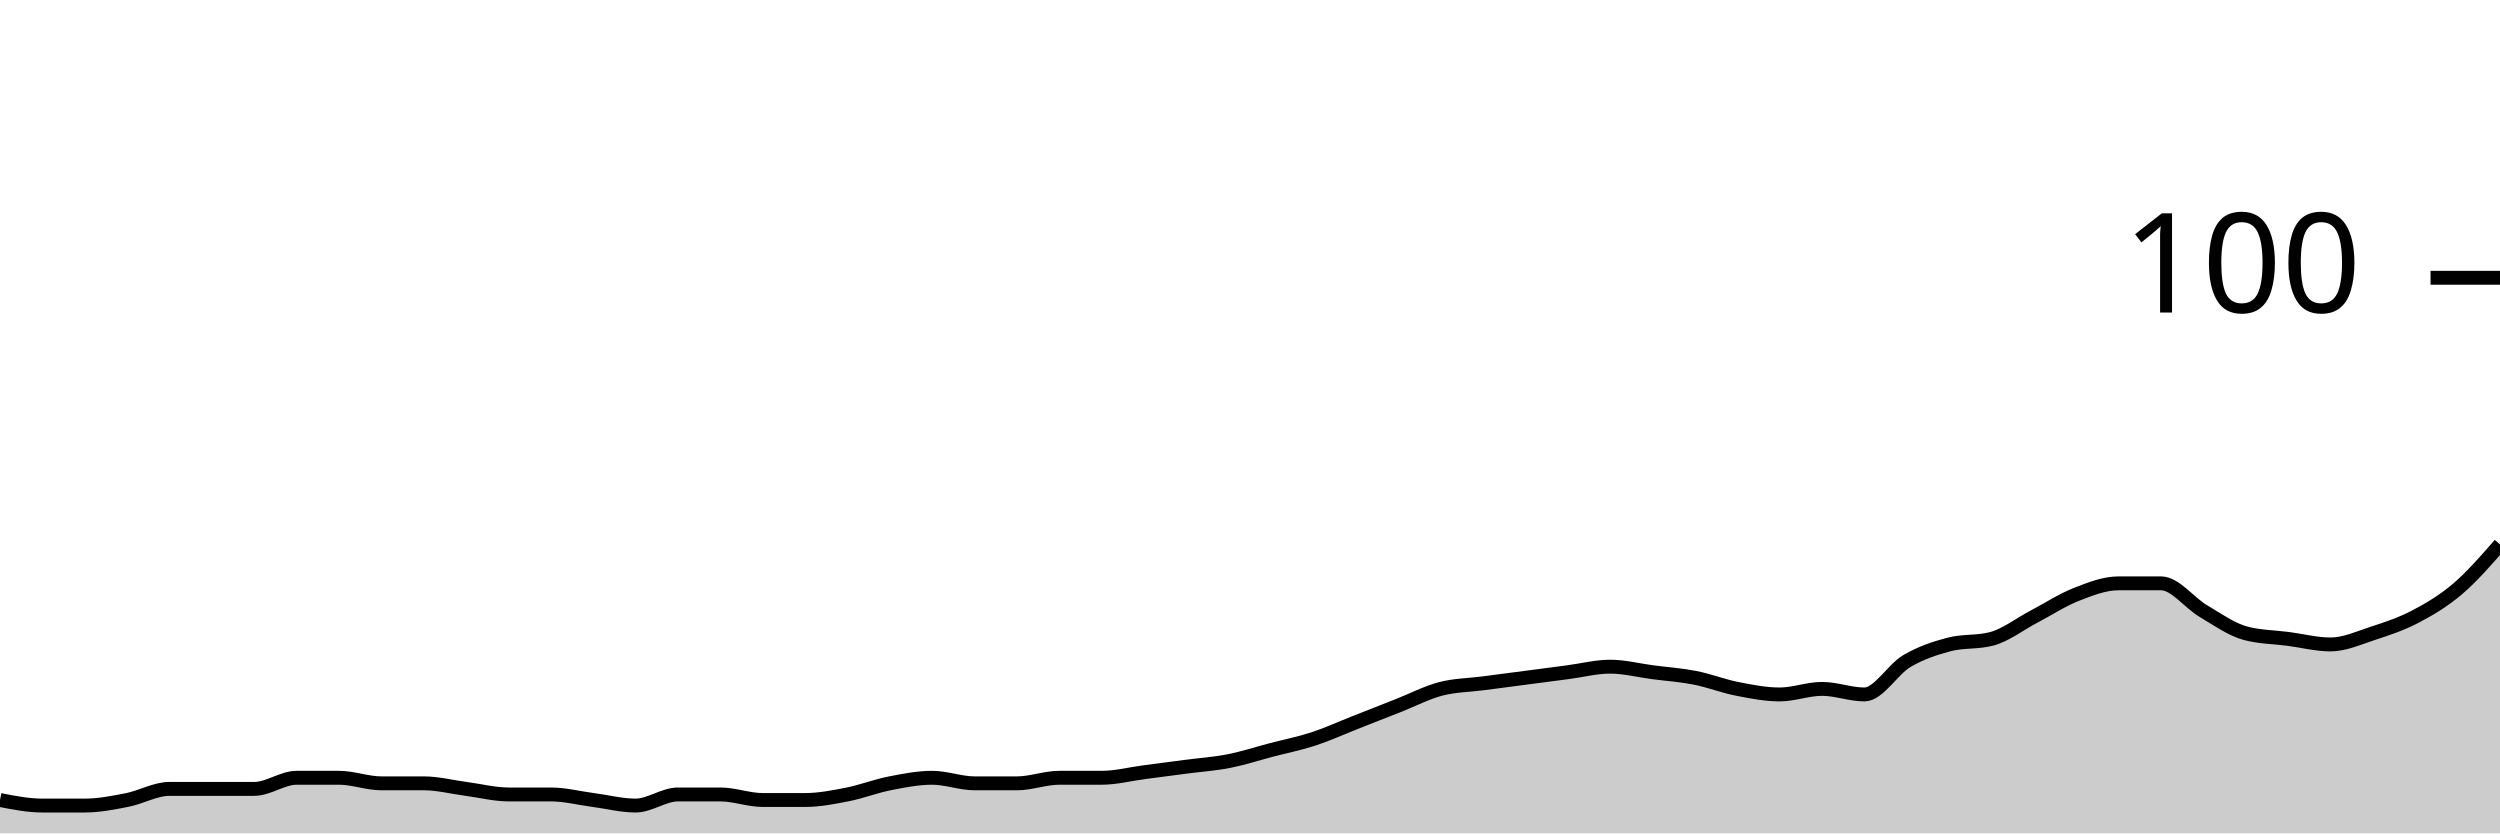
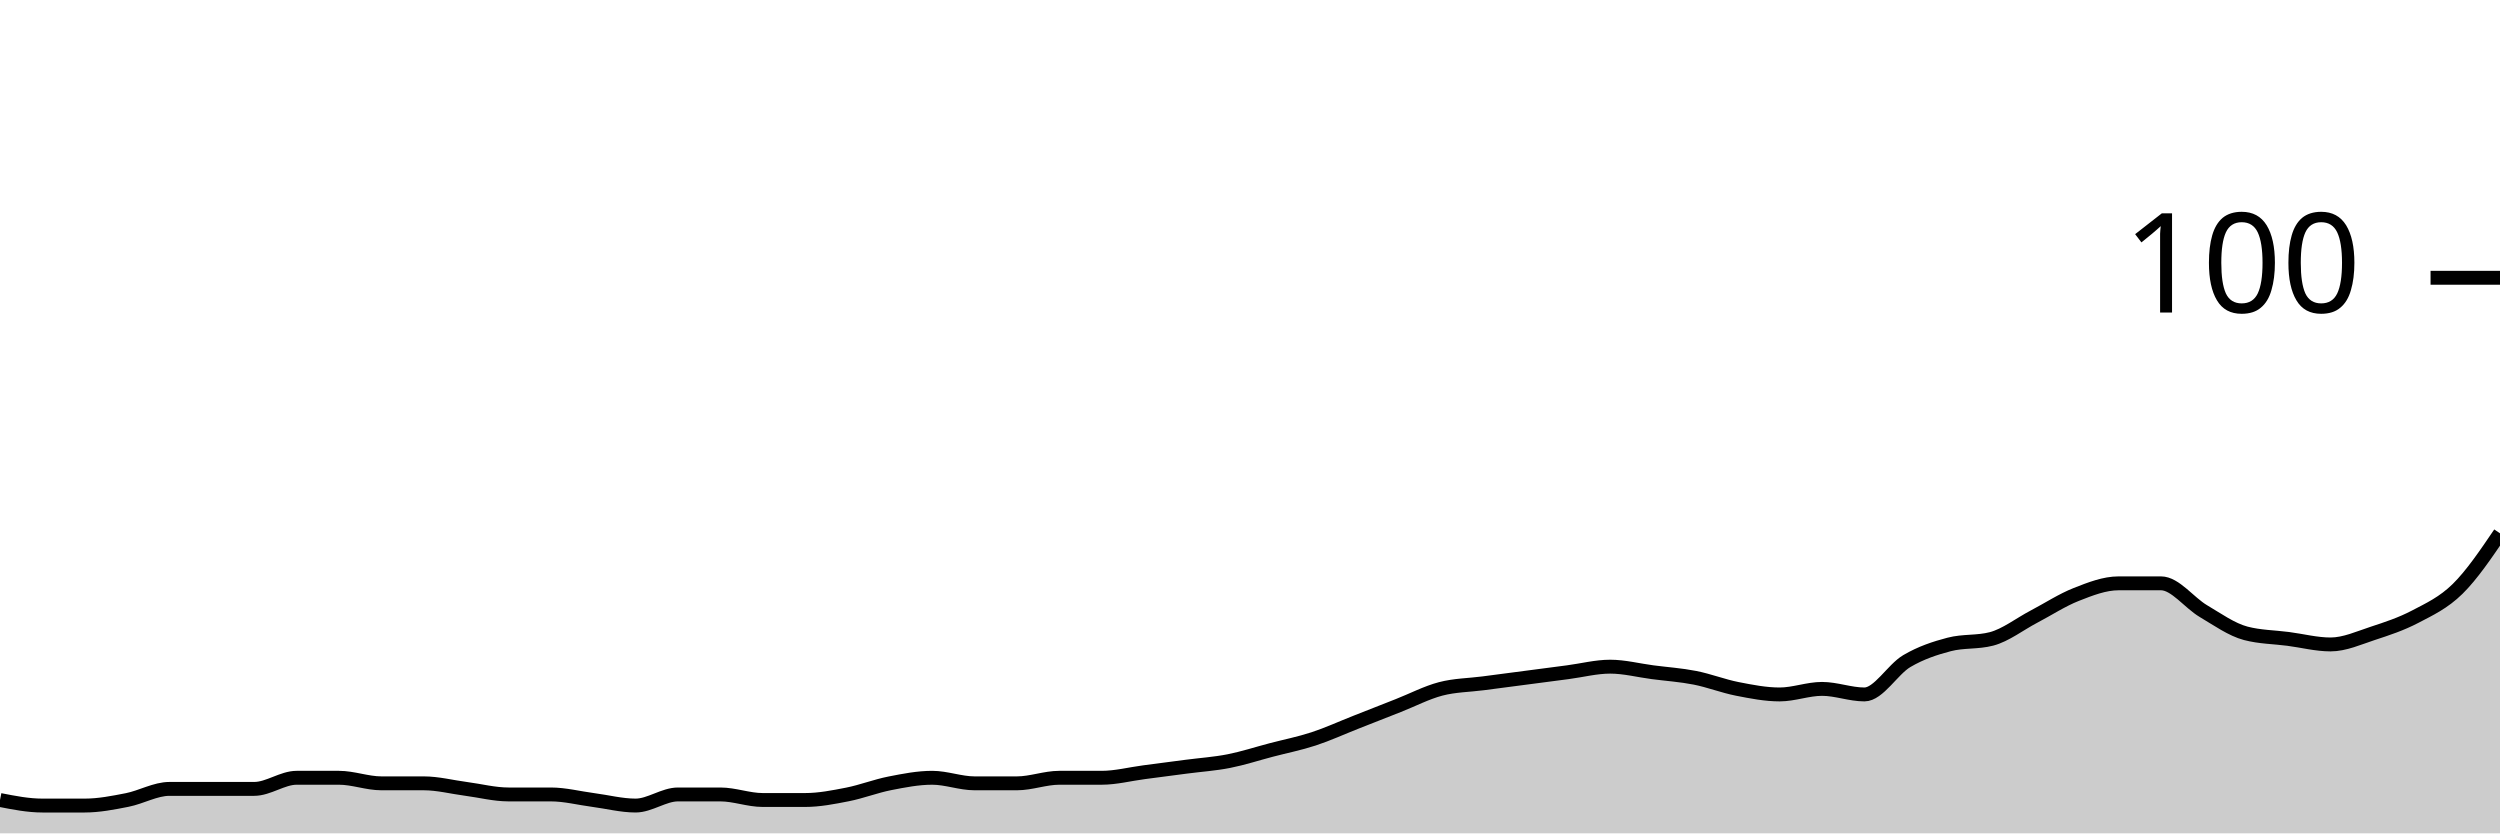
<svg xmlns="http://www.w3.org/2000/svg" viewBox="0 0 180 60">
  <g transform="translate(0,20)">
-     <path class="area" fill="rgba(0, 0, 0, 0.2)" d="M0,37.6C1.017,37.8,2.034,38,3.051,38C4.068,38,5.085,38,6.102,38C7.119,38,8.136,37.8,9.153,37.6C10.169,37.4,11.186,36.8,12.203,36.8C13.22,36.8,14.237,36.8,15.254,36.8C16.271,36.8,17.288,36.8,18.305,36.8C19.322,36.8,20.339,36,21.356,36C22.373,36,23.39,36,24.407,36C25.424,36,26.441,36.4,27.458,36.4C28.475,36.4,29.492,36.4,30.508,36.4C31.525,36.4,32.542,36.667,33.559,36.8C34.576,36.933,35.593,37.2,36.61,37.2C37.627,37.2,38.644,37.2,39.661,37.2C40.678,37.2,41.695,37.467,42.712,37.6C43.729,37.733,44.746,38,45.763,38C46.78,38,47.797,37.2,48.814,37.2C49.831,37.2,50.847,37.2,51.864,37.2C52.881,37.2,53.898,37.6,54.915,37.6C55.932,37.6,56.949,37.6,57.966,37.6C58.983,37.6,60,37.4,61.017,37.2C62.034,37,63.051,36.6,64.068,36.4C65.085,36.2,66.102,36,67.119,36C68.136,36,69.153,36.4,70.169,36.4C71.186,36.4,72.203,36.4,73.22,36.4C74.237,36.4,75.254,36,76.271,36C77.288,36,78.305,36,79.322,36C80.339,36,81.356,35.733,82.373,35.6C83.39,35.467,84.407,35.333,85.424,35.2C86.441,35.067,87.458,35,88.475,34.8C89.492,34.6,90.508,34.267,91.525,34C92.542,33.733,93.559,33.533,94.576,33.2C95.593,32.867,96.61,32.4,97.627,32C98.644,31.6,99.661,31.2,100.678,30.8C101.695,30.4,102.712,29.867,103.729,29.6C104.746,29.333,105.763,29.333,106.78,29.2C107.797,29.067,108.814,28.933,109.831,28.8C110.847,28.667,111.864,28.533,112.881,28.4C113.898,28.267,114.915,28,115.932,28C116.949,28,117.966,28.267,118.983,28.4C120,28.533,121.017,28.6,122.034,28.8C123.051,29,124.068,29.4,125.085,29.6C126.102,29.8,127.119,30,128.136,30C129.153,30,130.169,29.6,131.186,29.6C132.203,29.6,133.22,30,134.237,30C135.254,30,136.271,28.2,137.288,27.6C138.305,27,139.322,26.667,140.339,26.4C141.356,26.133,142.373,26.267,143.39,26C144.407,25.733,145.424,24.933,146.441,24.4C147.458,23.867,148.475,23.2,149.492,22.8C150.508,22.4,151.525,22,152.542,22C153.559,22,154.576,22,155.593,22C156.61,22,157.627,23.4,158.644,24C159.661,24.6,160.678,25.333,161.695,25.6C162.712,25.867,163.729,25.867,164.746,26C165.763,26.133,166.78,26.4,167.797,26.4C168.814,26.4,169.831,25.933,170.847,25.6C171.864,25.267,172.881,24.933,173.898,24.4C174.915,23.867,175.932,23.267,176.949,22.4C177.966,21.533,178.983,20.367,180,19.2L180,40C178.983,40,177.966,40,176.949,40C175.932,40,174.915,40,173.898,40C172.881,40,171.864,40,170.847,40C169.831,40,168.814,40,167.797,40C166.78,40,165.763,40,164.746,40C163.729,40,162.712,40,161.695,40C160.678,40,159.661,40,158.644,40C157.627,40,156.61,40,155.593,40C154.576,40,153.559,40,152.542,40C151.525,40,150.508,40,149.492,40C148.475,40,147.458,40,146.441,40C145.424,40,144.407,40,143.39,40C142.373,40,141.356,40,140.339,40C139.322,40,138.305,40,137.288,40C136.271,40,135.254,40,134.237,40C133.22,40,132.203,40,131.186,40C130.169,40,129.153,40,128.136,40C127.119,40,126.102,40,125.085,40C124.068,40,123.051,40,122.034,40C121.017,40,120,40,118.983,40C117.966,40,116.949,40,115.932,40C114.915,40,113.898,40,112.881,40C111.864,40,110.847,40,109.831,40C108.814,40,107.797,40,106.78,40C105.763,40,104.746,40,103.729,40C102.712,40,101.695,40,100.678,40C99.661,40,98.644,40,97.627,40C96.61,40,95.593,40,94.576,40C93.559,40,92.542,40,91.525,40C90.508,40,89.492,40,88.475,40C87.458,40,86.441,40,85.424,40C84.407,40,83.39,40,82.373,40C81.356,40,80.339,40,79.322,40C78.305,40,77.288,40,76.271,40C75.254,40,74.237,40,73.22,40C72.203,40,71.186,40,70.169,40C69.153,40,68.136,40,67.119,40C66.102,40,65.085,40,64.068,40C63.051,40,62.034,40,61.017,40C60,40,58.983,40,57.966,40C56.949,40,55.932,40,54.915,40C53.898,40,52.881,40,51.864,40C50.847,40,49.831,40,48.814,40C47.797,40,46.78,40,45.763,40C44.746,40,43.729,40,42.712,40C41.695,40,40.678,40,39.661,40C38.644,40,37.627,40,36.61,40C35.593,40,34.576,40,33.559,40C32.542,40,31.525,40,30.508,40C29.492,40,28.475,40,27.458,40C26.441,40,25.424,40,24.407,40C23.39,40,22.373,40,21.356,40C20.339,40,19.322,40,18.305,40C17.288,40,16.271,40,15.254,40C14.237,40,13.22,40,12.203,40C11.186,40,10.169,40,9.153,40C8.136,40,7.119,40,6.102,40C5.085,40,4.068,40,3.051,40C2.034,40,1.017,40,0,40Z" />
-     <path class="line" stroke="black" fill="none" d="M0,37.6C1.017,37.8,2.034,38,3.051,38C4.068,38,5.085,38,6.102,38C7.119,38,8.136,37.8,9.153,37.6C10.169,37.4,11.186,36.8,12.203,36.8C13.22,36.8,14.237,36.8,15.254,36.8C16.271,36.8,17.288,36.8,18.305,36.8C19.322,36.8,20.339,36,21.356,36C22.373,36,23.39,36,24.407,36C25.424,36,26.441,36.4,27.458,36.4C28.475,36.4,29.492,36.4,30.508,36.4C31.525,36.4,32.542,36.667,33.559,36.8C34.576,36.933,35.593,37.2,36.61,37.2C37.627,37.2,38.644,37.2,39.661,37.2C40.678,37.2,41.695,37.467,42.712,37.6C43.729,37.733,44.746,38,45.763,38C46.78,38,47.797,37.2,48.814,37.2C49.831,37.2,50.847,37.2,51.864,37.2C52.881,37.2,53.898,37.6,54.915,37.6C55.932,37.6,56.949,37.6,57.966,37.6C58.983,37.6,60,37.4,61.017,37.2C62.034,37,63.051,36.6,64.068,36.4C65.085,36.2,66.102,36,67.119,36C68.136,36,69.153,36.4,70.169,36.4C71.186,36.4,72.203,36.4,73.22,36.4C74.237,36.4,75.254,36,76.271,36C77.288,36,78.305,36,79.322,36C80.339,36,81.356,35.733,82.373,35.6C83.39,35.467,84.407,35.333,85.424,35.2C86.441,35.067,87.458,35,88.475,34.8C89.492,34.6,90.508,34.267,91.525,34C92.542,33.733,93.559,33.533,94.576,33.2C95.593,32.867,96.61,32.4,97.627,32C98.644,31.6,99.661,31.2,100.678,30.8C101.695,30.4,102.712,29.867,103.729,29.6C104.746,29.333,105.763,29.333,106.78,29.2C107.797,29.067,108.814,28.933,109.831,28.8C110.847,28.667,111.864,28.533,112.881,28.4C113.898,28.267,114.915,28,115.932,28C116.949,28,117.966,28.267,118.983,28.4C120,28.533,121.017,28.6,122.034,28.8C123.051,29,124.068,29.4,125.085,29.6C126.102,29.8,127.119,30,128.136,30C129.153,30,130.169,29.6,131.186,29.6C132.203,29.6,133.22,30,134.237,30C135.254,30,136.271,28.2,137.288,27.6C138.305,27,139.322,26.667,140.339,26.4C141.356,26.133,142.373,26.267,143.39,26C144.407,25.733,145.424,24.933,146.441,24.4C147.458,23.867,148.475,23.2,149.492,22.8C150.508,22.4,151.525,22,152.542,22C153.559,22,154.576,22,155.593,22C156.61,22,157.627,23.4,158.644,24C159.661,24.6,160.678,25.333,161.695,25.6C162.712,25.867,163.729,25.867,164.746,26C165.763,26.133,166.78,26.4,167.797,26.4C168.814,26.4,169.831,25.933,170.847,25.6C171.864,25.267,172.881,24.933,173.898,24.4C174.915,23.867,175.932,23.267,176.949,22.4C177.966,21.533,178.983,20.367,180,19.2" />
+     <path class="area" fill="rgba(0, 0, 0, 0.2)" d="M0,37.6C1.017,37.8,2.034,38,3.051,38C4.068,38,5.085,38,6.102,38C7.119,38,8.136,37.8,9.153,37.6C10.169,37.4,11.186,36.8,12.203,36.8C13.22,36.8,14.237,36.8,15.254,36.8C16.271,36.8,17.288,36.8,18.305,36.8C19.322,36.8,20.339,36,21.356,36C22.373,36,23.39,36,24.407,36C25.424,36,26.441,36.4,27.458,36.4C28.475,36.4,29.492,36.4,30.508,36.4C31.525,36.4,32.542,36.667,33.559,36.8C34.576,36.933,35.593,37.2,36.61,37.2C37.627,37.2,38.644,37.2,39.661,37.2C40.678,37.2,41.695,37.467,42.712,37.6C43.729,37.733,44.746,38,45.763,38C46.78,38,47.797,37.2,48.814,37.2C49.831,37.2,50.847,37.2,51.864,37.2C52.881,37.2,53.898,37.6,54.915,37.6C55.932,37.6,56.949,37.6,57.966,37.6C58.983,37.6,60,37.4,61.017,37.2C62.034,37,63.051,36.6,64.068,36.4C65.085,36.2,66.102,36,67.119,36C68.136,36,69.153,36.4,70.169,36.4C71.186,36.4,72.203,36.4,73.22,36.4C74.237,36.4,75.254,36,76.271,36C77.288,36,78.305,36,79.322,36C80.339,36,81.356,35.733,82.373,35.6C83.39,35.467,84.407,35.333,85.424,35.2C86.441,35.067,87.458,35,88.475,34.8C89.492,34.6,90.508,34.267,91.525,34C92.542,33.733,93.559,33.533,94.576,33.2C95.593,32.867,96.61,32.4,97.627,32C98.644,31.6,99.661,31.2,100.678,30.8C101.695,30.4,102.712,29.867,103.729,29.6C104.746,29.333,105.763,29.333,106.78,29.2C107.797,29.067,108.814,28.933,109.831,28.8C110.847,28.667,111.864,28.533,112.881,28.4C113.898,28.267,114.915,28,115.932,28C116.949,28,117.966,28.267,118.983,28.4C120,28.533,121.017,28.6,122.034,28.8C123.051,29,124.068,29.4,125.085,29.6C126.102,29.8,127.119,30,128.136,30C129.153,30,130.169,29.6,131.186,29.6C132.203,29.6,133.22,30,134.237,30C135.254,30,136.271,28.2,137.288,27.6C138.305,27,139.322,26.667,140.339,26.4C141.356,26.133,142.373,26.267,143.39,26C144.407,25.733,145.424,24.933,146.441,24.4C147.458,23.867,148.475,23.2,149.492,22.8C150.508,22.4,151.525,22,152.542,22C153.559,22,154.576,22,155.593,22C156.61,22,157.627,23.4,158.644,24C159.661,24.6,160.678,25.333,161.695,25.6C162.712,25.867,163.729,25.867,164.746,26C165.763,26.133,166.78,26.4,167.797,26.4C168.814,26.4,169.831,25.933,170.847,25.6C171.864,25.267,172.881,24.933,173.898,24.4C174.915,23.867,175.932,23.4,176.949,22.4C177.966,21.4,178.983,19.9,180,18.4L180,40C178.983,40,177.966,40,176.949,40C175.932,40,174.915,40,173.898,40C172.881,40,171.864,40,170.847,40C169.831,40,168.814,40,167.797,40C166.78,40,165.763,40,164.746,40C163.729,40,162.712,40,161.695,40C160.678,40,159.661,40,158.644,40C157.627,40,156.61,40,155.593,40C154.576,40,153.559,40,152.542,40C151.525,40,150.508,40,149.492,40C148.475,40,147.458,40,146.441,40C145.424,40,144.407,40,143.39,40C142.373,40,141.356,40,140.339,40C139.322,40,138.305,40,137.288,40C136.271,40,135.254,40,134.237,40C133.22,40,132.203,40,131.186,40C130.169,40,129.153,40,128.136,40C127.119,40,126.102,40,125.085,40C124.068,40,123.051,40,122.034,40C121.017,40,120,40,118.983,40C117.966,40,116.949,40,115.932,40C114.915,40,113.898,40,112.881,40C111.864,40,110.847,40,109.831,40C108.814,40,107.797,40,106.78,40C105.763,40,104.746,40,103.729,40C102.712,40,101.695,40,100.678,40C99.661,40,98.644,40,97.627,40C96.61,40,95.593,40,94.576,40C93.559,40,92.542,40,91.525,40C90.508,40,89.492,40,88.475,40C87.458,40,86.441,40,85.424,40C84.407,40,83.39,40,82.373,40C81.356,40,80.339,40,79.322,40C78.305,40,77.288,40,76.271,40C75.254,40,74.237,40,73.22,40C72.203,40,71.186,40,70.169,40C69.153,40,68.136,40,67.119,40C66.102,40,65.085,40,64.068,40C63.051,40,62.034,40,61.017,40C60,40,58.983,40,57.966,40C56.949,40,55.932,40,54.915,40C53.898,40,52.881,40,51.864,40C50.847,40,49.831,40,48.814,40C47.797,40,46.78,40,45.763,40C44.746,40,43.729,40,42.712,40C41.695,40,40.678,40,39.661,40C38.644,40,37.627,40,36.61,40C35.593,40,34.576,40,33.559,40C32.542,40,31.525,40,30.508,40C29.492,40,28.475,40,27.458,40C26.441,40,25.424,40,24.407,40C23.39,40,22.373,40,21.356,40C20.339,40,19.322,40,18.305,40C17.288,40,16.271,40,15.254,40C14.237,40,13.22,40,12.203,40C11.186,40,10.169,40,9.153,40C8.136,40,7.119,40,6.102,40C5.085,40,4.068,40,3.051,40C2.034,40,1.017,40,0,40Z" />
+     <path class="line" stroke="black" fill="none" d="M0,37.6C1.017,37.8,2.034,38,3.051,38C4.068,38,5.085,38,6.102,38C7.119,38,8.136,37.8,9.153,37.6C10.169,37.4,11.186,36.8,12.203,36.8C13.22,36.8,14.237,36.8,15.254,36.8C16.271,36.8,17.288,36.8,18.305,36.8C19.322,36.8,20.339,36,21.356,36C22.373,36,23.39,36,24.407,36C25.424,36,26.441,36.4,27.458,36.4C28.475,36.4,29.492,36.4,30.508,36.4C31.525,36.4,32.542,36.667,33.559,36.8C34.576,36.933,35.593,37.2,36.61,37.2C37.627,37.2,38.644,37.2,39.661,37.2C40.678,37.2,41.695,37.467,42.712,37.6C43.729,37.733,44.746,38,45.763,38C46.78,38,47.797,37.2,48.814,37.2C49.831,37.2,50.847,37.2,51.864,37.2C52.881,37.2,53.898,37.6,54.915,37.6C55.932,37.6,56.949,37.6,57.966,37.6C58.983,37.6,60,37.4,61.017,37.2C62.034,37,63.051,36.6,64.068,36.4C65.085,36.2,66.102,36,67.119,36C68.136,36,69.153,36.4,70.169,36.4C71.186,36.4,72.203,36.4,73.22,36.4C74.237,36.4,75.254,36,76.271,36C77.288,36,78.305,36,79.322,36C80.339,36,81.356,35.733,82.373,35.6C83.39,35.467,84.407,35.333,85.424,35.2C86.441,35.067,87.458,35,88.475,34.8C89.492,34.6,90.508,34.267,91.525,34C92.542,33.733,93.559,33.533,94.576,33.2C95.593,32.867,96.61,32.4,97.627,32C98.644,31.6,99.661,31.2,100.678,30.8C101.695,30.4,102.712,29.867,103.729,29.6C104.746,29.333,105.763,29.333,106.78,29.2C107.797,29.067,108.814,28.933,109.831,28.8C110.847,28.667,111.864,28.533,112.881,28.4C113.898,28.267,114.915,28,115.932,28C116.949,28,117.966,28.267,118.983,28.4C120,28.533,121.017,28.6,122.034,28.8C123.051,29,124.068,29.4,125.085,29.6C126.102,29.8,127.119,30,128.136,30C129.153,30,130.169,29.6,131.186,29.6C132.203,29.6,133.22,30,134.237,30C135.254,30,136.271,28.2,137.288,27.6C138.305,27,139.322,26.667,140.339,26.4C141.356,26.133,142.373,26.267,143.39,26C144.407,25.733,145.424,24.933,146.441,24.4C147.458,23.867,148.475,23.2,149.492,22.8C150.508,22.4,151.525,22,152.542,22C153.559,22,154.576,22,155.593,22C156.61,22,157.627,23.4,158.644,24C159.661,24.6,160.678,25.333,161.695,25.6C162.712,25.867,163.729,25.867,164.746,26C165.763,26.133,166.78,26.4,167.797,26.4C168.814,26.4,169.831,25.933,170.847,25.6C171.864,25.267,172.881,24.933,173.898,24.4C174.915,23.867,175.932,23.4,176.949,22.4C177.966,21.4,178.983,19.9,180,18.4" />
    <path class="axis-ceiling" stroke-width="1" stroke="black" fill="none" d="M175,0L180,0" />
    <text class="axis-ceiling-label" font-family="sans-serif" text-anchor="end" font-size="10px" x="170" y="2.5">100</text>
  </g>
</svg>
